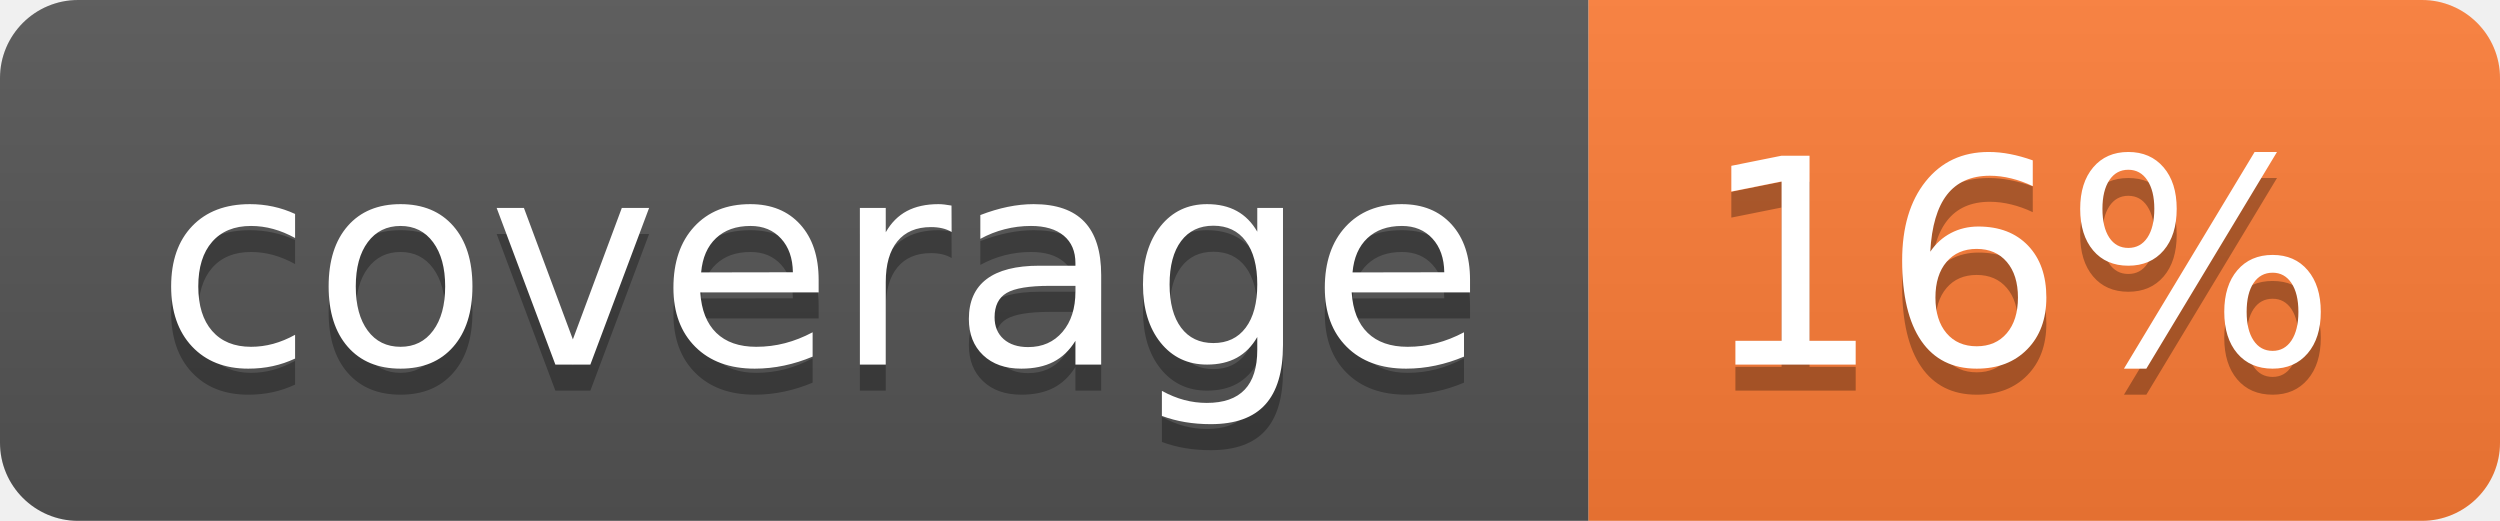
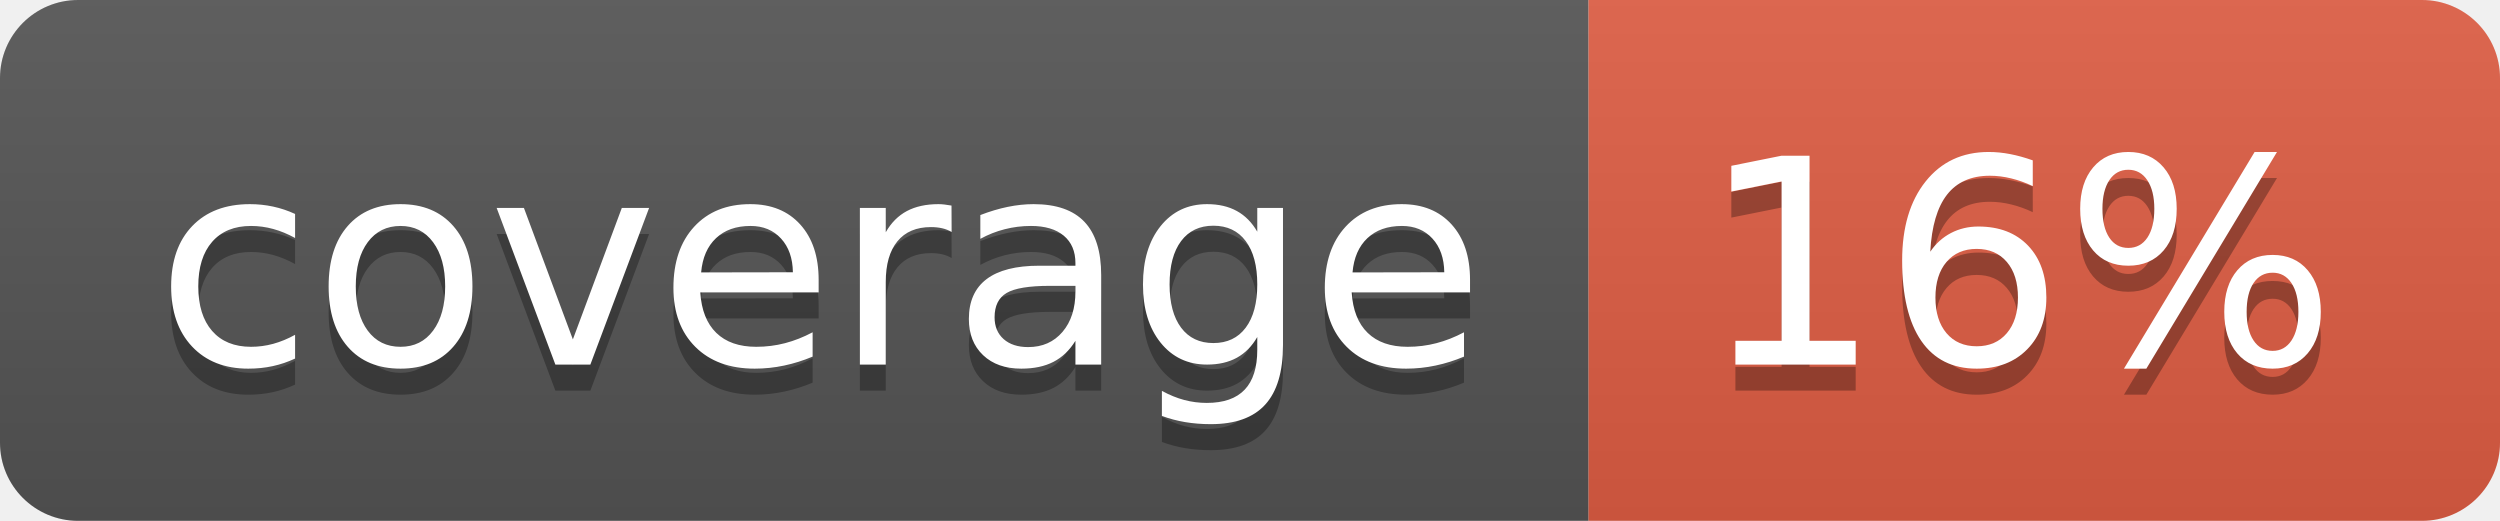
<svg xmlns="http://www.w3.org/2000/svg" width="96" height="20" role="img" aria-label="coverage: 16%">
  <linearGradient id="s" x2="0" y2="100%">
    <stop offset="0" stop-color="#bbb" stop-opacity=".1" />
    <stop offset="1" stop-opacity=".1" />
  </linearGradient>
  <clipPath id="r">
    <rect width="96" height="20" rx="3" fill="#fff" />
  </clipPath>
  <g clip-path="url(#r)">
    <rect width="61" height="20" fill="#555" />
-     <rect x="61" width="35" height="20" fill="#fe7d37" />
+     <rect x="61" width="35" height="20" fill="#e05d44" />
    <rect width="96" height="20" fill="url(#s)" />
  </g>
  <g fill="#fff" text-anchor="middle" font-family="Verdana,Geneva,DejaVu Sans,sans-serif" text-rendering="geometricPrecision" font-size="110">
    <text aria-hidden="true" x="315" y="150" fill="#010101" fill-opacity=".3" transform="scale(.1)" textLength="510">coverage</text>
    <text x="315" y="140" transform="scale(.1)" fill="#fff" textLength="510">coverage</text>
    <text aria-hidden="true" x="775" y="150" fill="#010101" fill-opacity=".3" transform="scale(.1)" textLength="250">16%</text>
    <text x="775" y="140" transform="scale(.1)" fill="#fff" textLength="250">16%</text>
  </g>
</svg>
